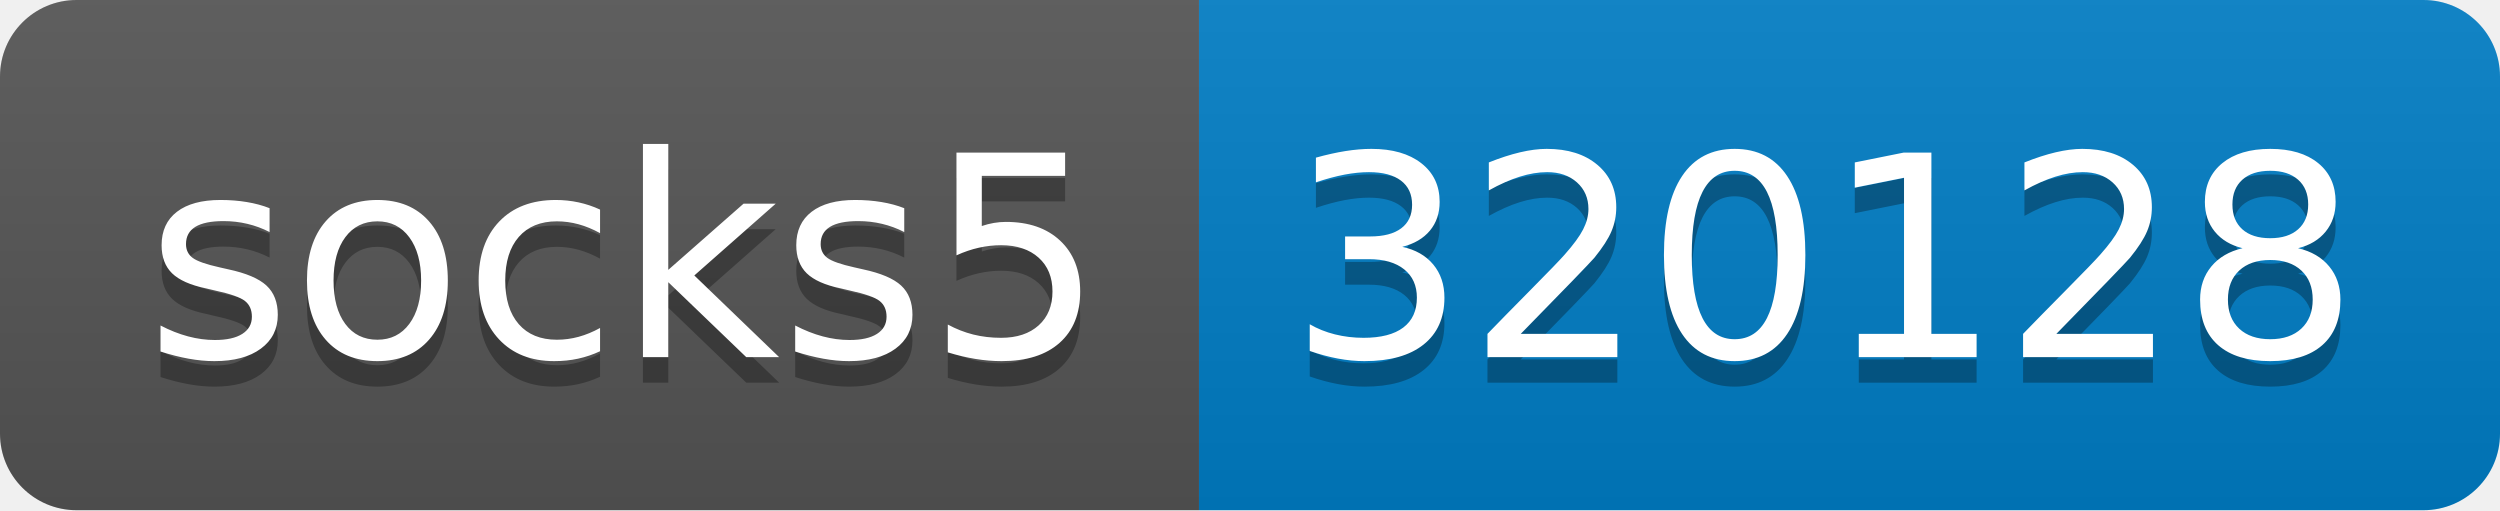
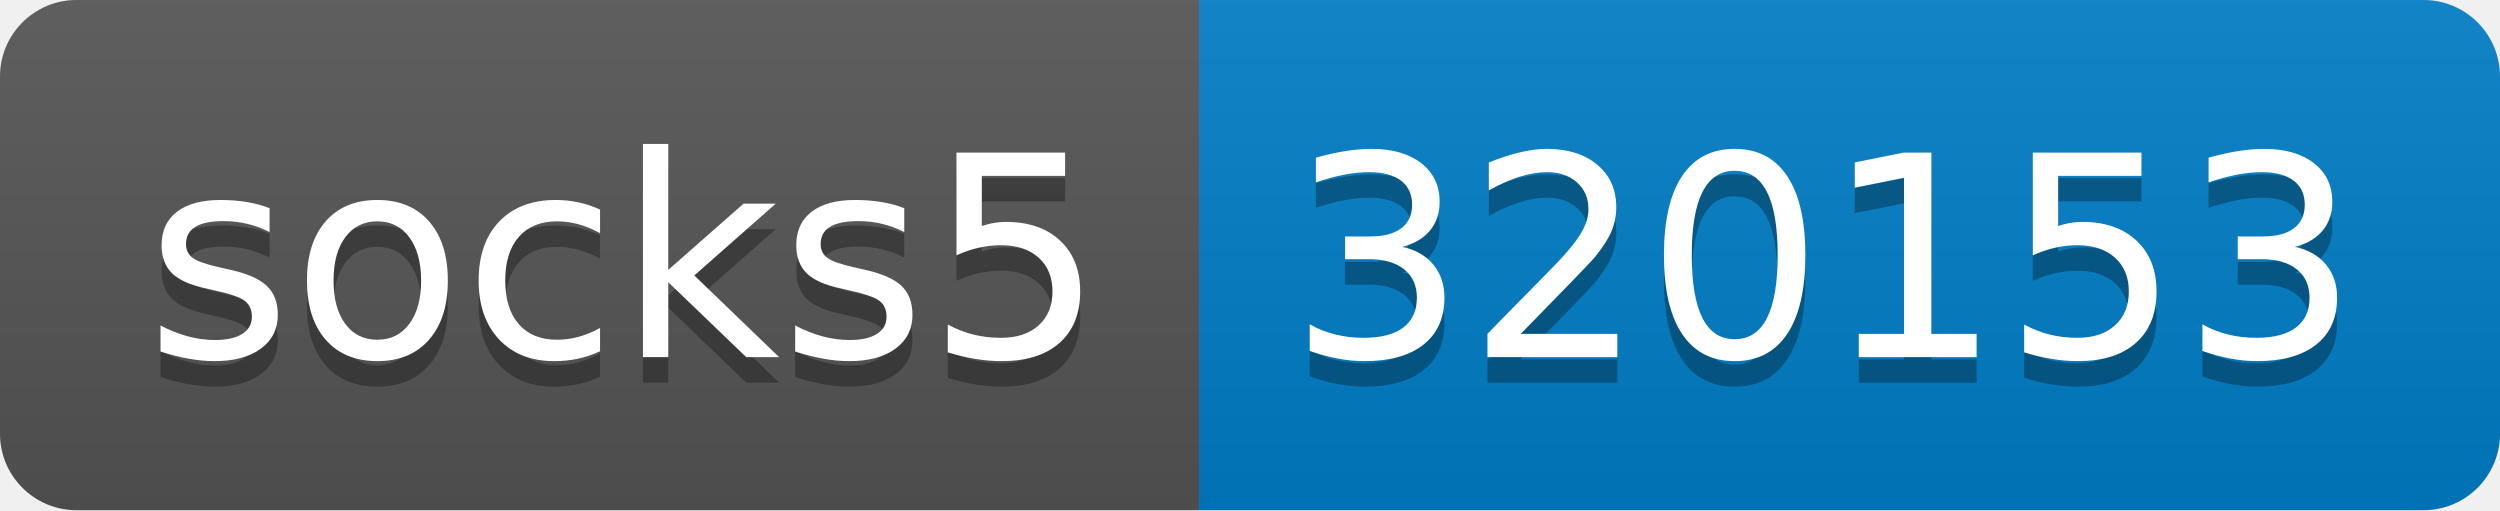
- <svg xmlns="http://www.w3.org/2000/svg" width="98" height="20" role="img" aria-label="socks5: 320128">
+ <svg xmlns="http://www.w3.org/2000/svg" width="98" height="20" role="img" aria-label="socks5: 320153">
  <linearGradient id="s" x2="0" y2="100%">
    <stop offset="0" stop-color="#bbb" stop-opacity=".1" />
    <stop offset="1" stop-opacity=".1" />
  </linearGradient>
  <clipPath id="r">
    <rect width="98" height="20" rx="3" fill="#fff" />
  </clipPath>
  <g clip-path="url(#r)">
    <rect width="47" height="20" fill="#555" />
    <rect x="47" width="51" height="20" fill="#007ec6" />
    <rect width="98" height="20" fill="url(#s)" />
  </g>
  <g fill="#fff" text-anchor="middle" font-family="Verdana,Geneva,DejaVu Sans,sans-serif" text-rendering="geometricPrecision" font-size="110">
    <text aria-hidden="true" x="245" y="150" fill="#010101" fill-opacity=".3" transform="scale(.1)" textLength="370">socks5</text>
    <text x="245" y="140" transform="scale(.1)" fill="#fff" textLength="370">socks5</text>
-     <text aria-hidden="true" x="715" y="150" fill="#010101" fill-opacity=".3" transform="scale(.1)" textLength="410">320128</text>
-     <text x="715" y="140" transform="scale(.1)" fill="#fff" textLength="410">320128</text>
+     <text aria-hidden="true" x="715" y="150" fill="#010101" fill-opacity=".3" transform="scale(.1)" textLength="410">320153</text>
+     <text x="715" y="140" transform="scale(.1)" fill="#fff" textLength="410">320153</text>
  </g>
</svg>
